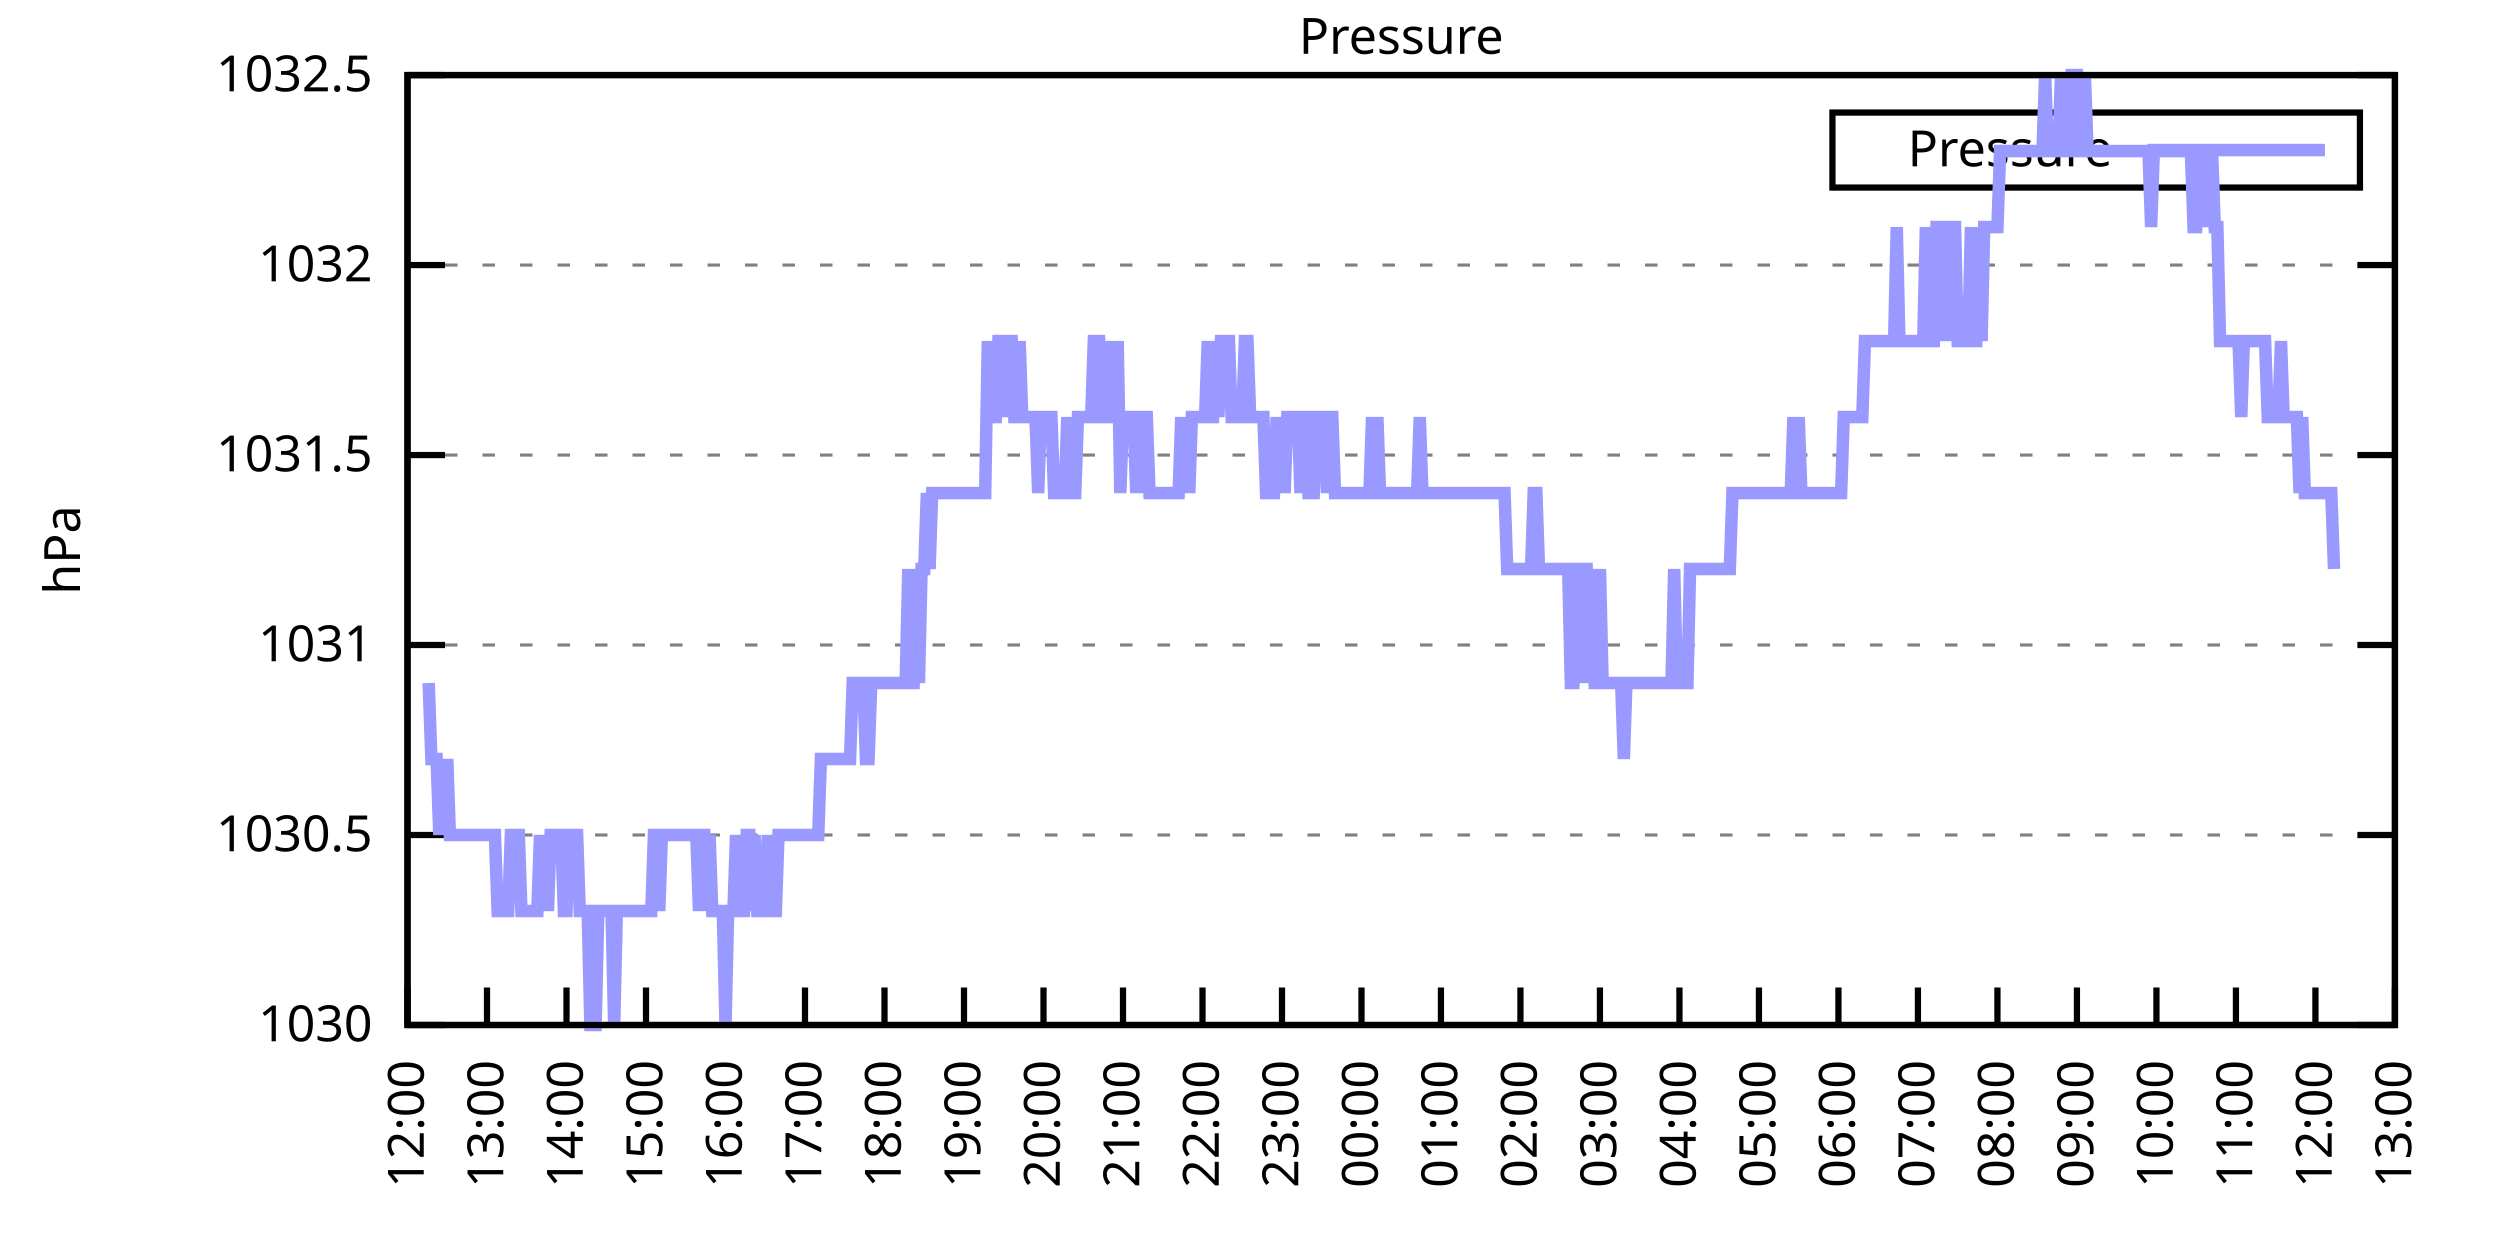
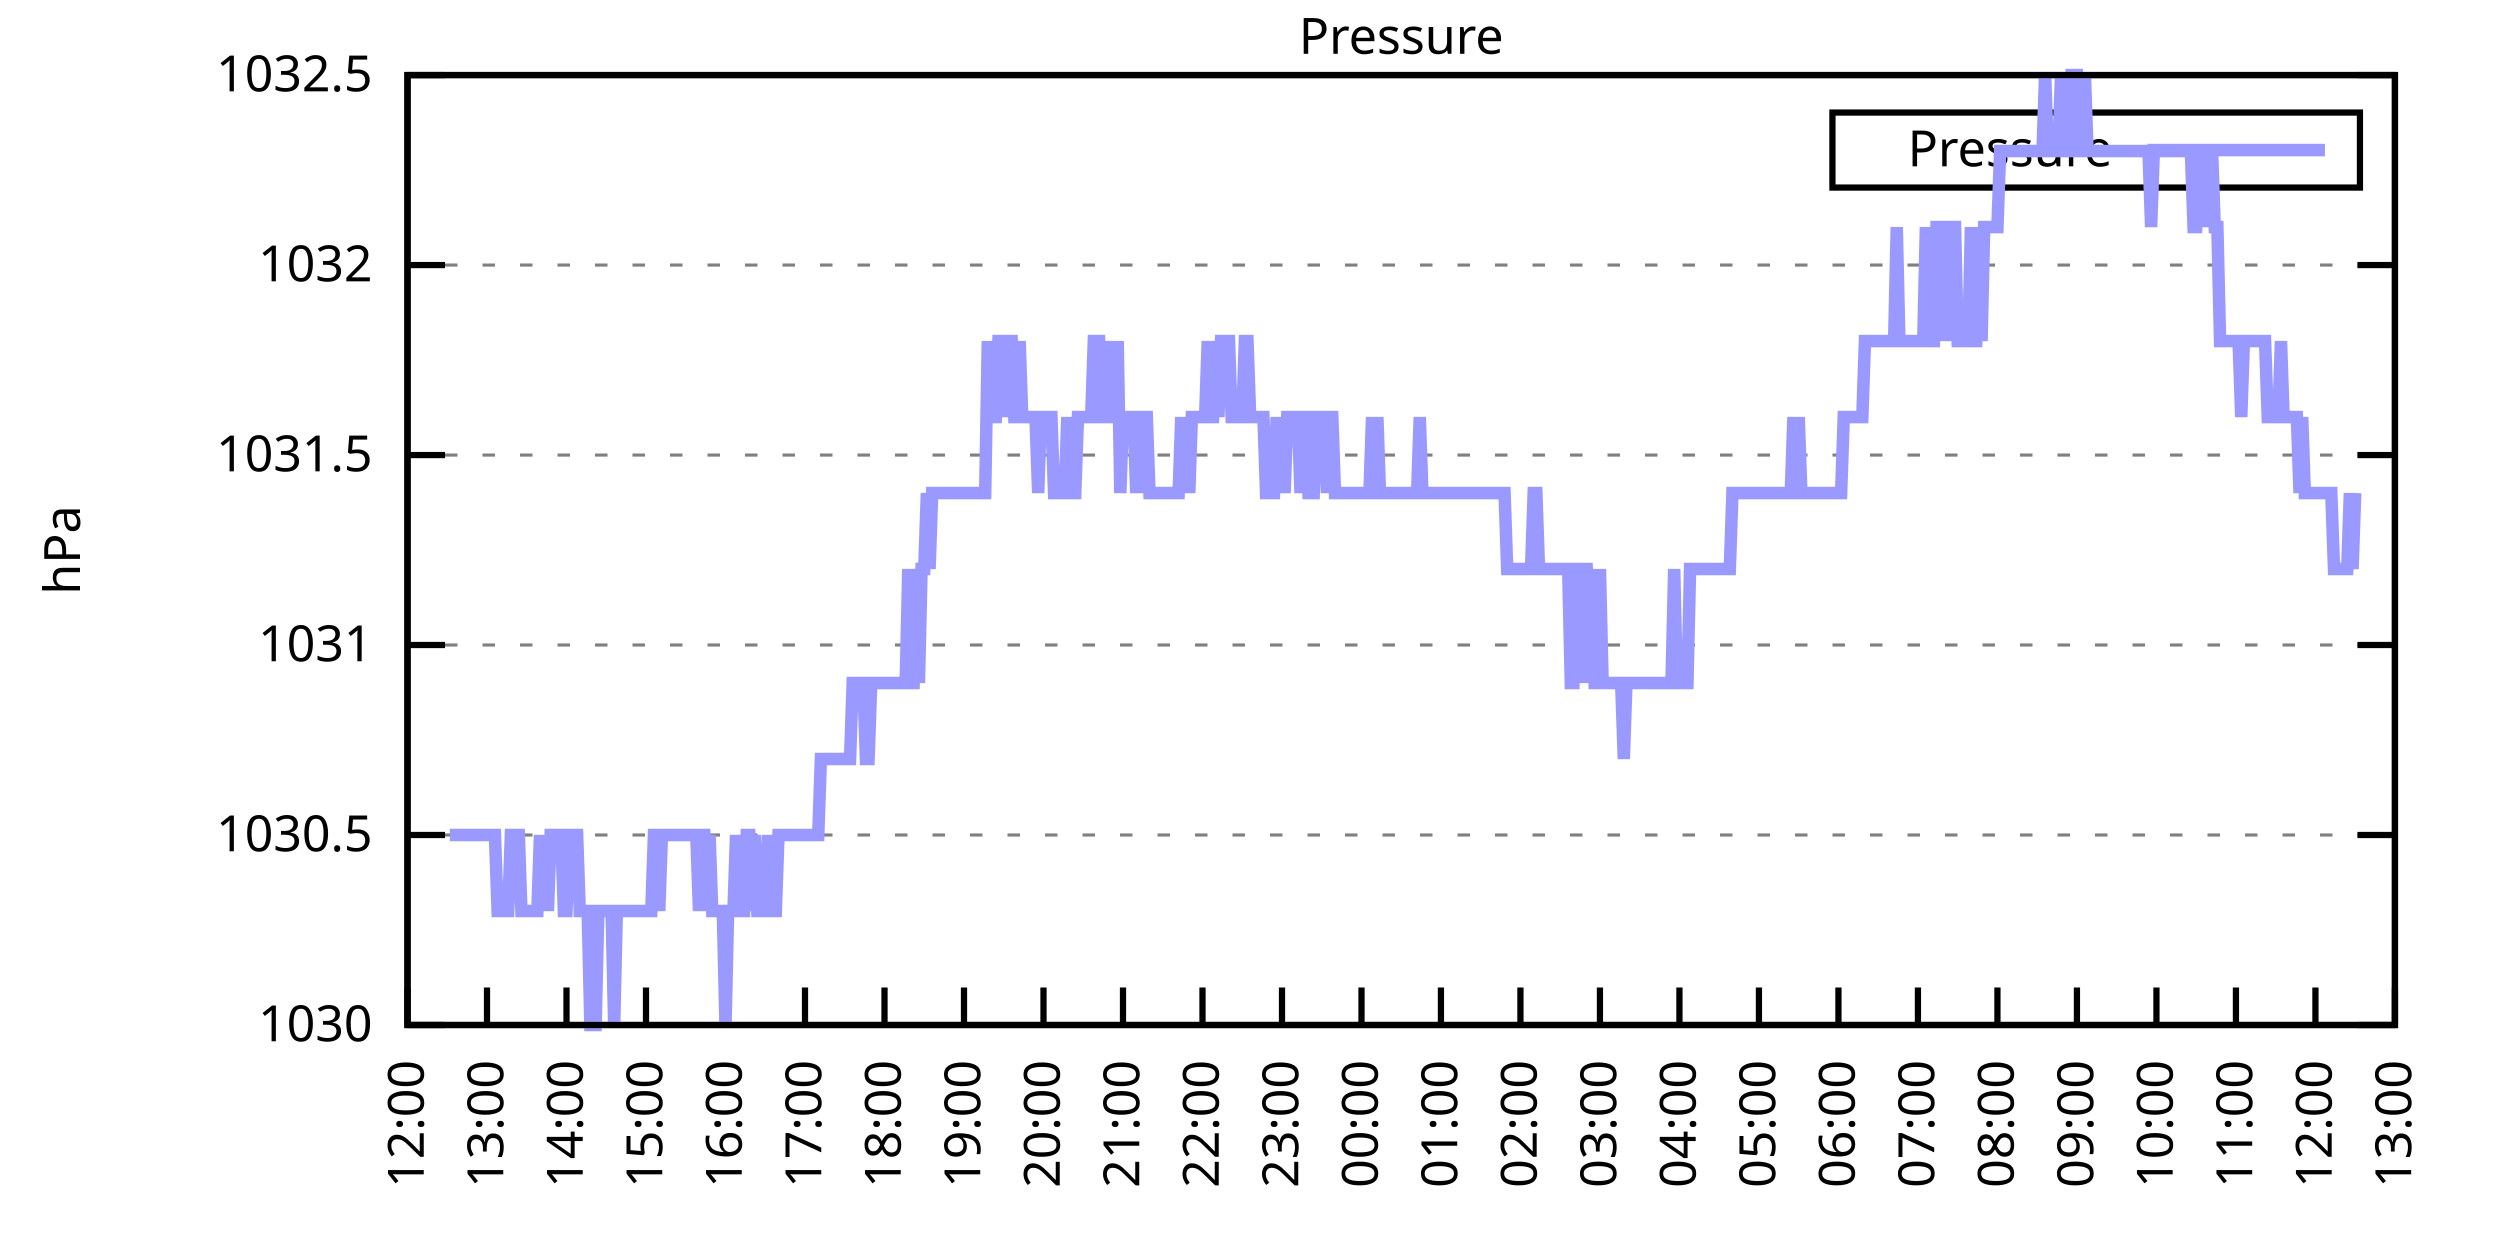
<svg xmlns="http://www.w3.org/2000/svg" xmlns:xlink="http://www.w3.org/1999/xlink" width="400" height="200" viewBox="0 0 400 200">
  <g id="gnuplot_canvas">
    <rect x="0" y="0" width="400" height="200" fill="none" />
    <defs>
      <circle id="gpDot" r="0.5" stroke-width="0.5" stroke="currentColor" />
      <path id="gpPt0" stroke-width="0.333" stroke="currentColor" d="M-1,0 h2 M0,-1 v2" />
      <path id="gpPt1" stroke-width="0.333" stroke="currentColor" d="M-1,-1 L1,1 M1,-1 L-1,1" />
      <path id="gpPt2" stroke-width="0.333" stroke="currentColor" d="M-1,0 L1,0 M0,-1 L0,1 M-1,-1 L1,1 M-1,1 L1,-1" />
      <rect id="gpPt3" stroke-width="0.333" stroke="currentColor" x="-1" y="-1" width="2" height="2" />
      <rect id="gpPt4" stroke-width="0.333" stroke="currentColor" fill="currentColor" x="-1" y="-1" width="2" height="2" />
      <circle id="gpPt5" stroke-width="0.333" stroke="currentColor" cx="0" cy="0" r="1" />
      <use xlink:href="#gpPt5" id="gpPt6" fill="currentColor" stroke="none" />
      <path id="gpPt7" stroke-width="0.333" stroke="currentColor" d="M0,-1.33 L-1.33,0.67 L1.33,0.67 z" />
      <use xlink:href="#gpPt7" id="gpPt8" fill="currentColor" stroke="none" />
      <use xlink:href="#gpPt7" id="gpPt9" stroke="currentColor" transform="rotate(180)" />
      <use xlink:href="#gpPt9" id="gpPt10" fill="currentColor" stroke="none" />
      <use xlink:href="#gpPt3" id="gpPt11" stroke="currentColor" transform="rotate(45)" />
      <use xlink:href="#gpPt11" id="gpPt12" fill="currentColor" stroke="none" />
      <path id="gpPt13" stroke-width="0.333" stroke="currentColor" d="M0,1.330 L1.265,0.411 L0.782,-1.067 L-0.782,-1.076 L-1.265,0.411 z" />
      <use xlink:href="#gpPt13" id="gpPt14" fill="currentColor" stroke="none" />
      <filter id="textbox" filterUnits="objectBoundingBox" x="0" y="0" height="1" width="1">
        <feFlood flood-color="white" flood-opacity="1" result="bgnd" />
        <feComposite in="SourceGraphic" in2="bgnd" operator="atop" />
      </filter>
      <filter id="greybox" filterUnits="objectBoundingBox" x="0" y="0" height="1" width="1">
        <feFlood flood-color="lightgrey" flood-opacity="1" result="grey" />
        <feComposite in="SourceGraphic" in2="grey" operator="atop" />
      </filter>
    </defs>
    <g fill="none" color="white" stroke="currentColor" stroke-width="1.00" stroke-linecap="butt" stroke-linejoin="miter">
</g>
    <g fill="none" color="black" stroke="currentColor" stroke-width="1.00" stroke-linecap="butt" stroke-linejoin="miter">
      <g stroke="none" shape-rendering="crispEdges">
        <polygon fill="rgb(255, 255, 255)" points="65.20,164.00 383.18,164.00 383.18,12.02 65.20,12.02 " />
      </g>
    </g>
    <g fill="none" color="black" stroke="currentColor" stroke-width="1.00" stroke-linecap="butt" stroke-linejoin="miter">
</g>
    <g fill="none" color="black" stroke="black" stroke-width="0.50" stroke-linecap="butt" stroke-linejoin="miter">
</g>
    <g fill="none" color="gray" stroke="currentColor" stroke-width="0.50" stroke-linecap="butt" stroke-linejoin="miter">
      <path stroke="gray" stroke-dasharray="2,4" class="gridline" d="M65.20,164.00 L383.19,164.00  " />
    </g>
    <g fill="none" color="gray" stroke="gray" stroke-width="1.00" stroke-linecap="butt" stroke-linejoin="miter">
</g>
    <g fill="none" color="black" stroke="currentColor" stroke-width="1.00" stroke-linecap="butt" stroke-linejoin="miter">
      <path stroke="black" d="M65.20,164.00 L71.20,164.00 M383.19,164.00 L377.19,164.00  " />
      <g transform="translate(59.60,166.60)" stroke="none" fill="black" font-family="Sans" font-size="8.00" text-anchor="end">
        <text>
          <tspan font-family="Sans"> 1030</tspan>
        </text>
      </g>
    </g>
    <g fill="none" color="black" stroke="currentColor" stroke-width="1.00" stroke-linecap="butt" stroke-linejoin="miter">
</g>
    <g fill="none" color="black" stroke="black" stroke-width="0.50" stroke-linecap="butt" stroke-linejoin="miter">
</g>
    <g fill="none" color="gray" stroke="currentColor" stroke-width="0.50" stroke-linecap="butt" stroke-linejoin="miter">
      <path stroke="gray" stroke-dasharray="2,4" class="gridline" d="M65.20,133.60 L383.19,133.60  " />
    </g>
    <g fill="none" color="gray" stroke="gray" stroke-width="1.00" stroke-linecap="butt" stroke-linejoin="miter">
</g>
    <g fill="none" color="black" stroke="currentColor" stroke-width="1.00" stroke-linecap="butt" stroke-linejoin="miter">
      <path stroke="black" d="M65.20,133.60 L71.20,133.60 M383.19,133.60 L377.19,133.60  " />
      <g transform="translate(59.60,136.20)" stroke="none" fill="black" font-family="Sans" font-size="8.00" text-anchor="end">
        <text>
          <tspan font-family="Sans"> 1030.5</tspan>
        </text>
      </g>
    </g>
    <g fill="none" color="black" stroke="currentColor" stroke-width="1.00" stroke-linecap="butt" stroke-linejoin="miter">
</g>
    <g fill="none" color="black" stroke="black" stroke-width="0.50" stroke-linecap="butt" stroke-linejoin="miter">
</g>
    <g fill="none" color="gray" stroke="currentColor" stroke-width="0.50" stroke-linecap="butt" stroke-linejoin="miter">
      <path stroke="gray" stroke-dasharray="2,4" class="gridline" d="M65.20,103.20 L383.19,103.20  " />
    </g>
    <g fill="none" color="gray" stroke="gray" stroke-width="1.00" stroke-linecap="butt" stroke-linejoin="miter">
</g>
    <g fill="none" color="black" stroke="currentColor" stroke-width="1.00" stroke-linecap="butt" stroke-linejoin="miter">
      <path stroke="black" d="M65.20,103.20 L71.20,103.20 M383.19,103.20 L377.19,103.20  " />
      <g transform="translate(59.60,105.80)" stroke="none" fill="black" font-family="Sans" font-size="8.00" text-anchor="end">
        <text>
          <tspan font-family="Sans"> 1031</tspan>
        </text>
      </g>
    </g>
    <g fill="none" color="black" stroke="currentColor" stroke-width="1.00" stroke-linecap="butt" stroke-linejoin="miter">
</g>
    <g fill="none" color="black" stroke="black" stroke-width="0.50" stroke-linecap="butt" stroke-linejoin="miter">
</g>
    <g fill="none" color="gray" stroke="currentColor" stroke-width="0.50" stroke-linecap="butt" stroke-linejoin="miter">
      <path stroke="gray" stroke-dasharray="2,4" class="gridline" d="M65.20,72.81 L383.19,72.81  " />
    </g>
    <g fill="none" color="gray" stroke="gray" stroke-width="1.00" stroke-linecap="butt" stroke-linejoin="miter">
</g>
    <g fill="none" color="black" stroke="currentColor" stroke-width="1.00" stroke-linecap="butt" stroke-linejoin="miter">
      <path stroke="black" d="M65.20,72.81 L71.20,72.81 M383.19,72.81 L377.19,72.81  " />
      <g transform="translate(59.60,75.41)" stroke="none" fill="black" font-family="Sans" font-size="8.00" text-anchor="end">
        <text>
          <tspan font-family="Sans"> 1031.5</tspan>
        </text>
      </g>
    </g>
    <g fill="none" color="black" stroke="currentColor" stroke-width="1.00" stroke-linecap="butt" stroke-linejoin="miter">
</g>
    <g fill="none" color="black" stroke="black" stroke-width="0.50" stroke-linecap="butt" stroke-linejoin="miter">
</g>
    <g fill="none" color="gray" stroke="currentColor" stroke-width="0.50" stroke-linecap="butt" stroke-linejoin="miter">
      <path stroke="gray" stroke-dasharray="2,4" class="gridline" d="M65.20,42.41 L383.19,42.41  " />
    </g>
    <g fill="none" color="gray" stroke="gray" stroke-width="1.00" stroke-linecap="butt" stroke-linejoin="miter">
</g>
    <g fill="none" color="black" stroke="currentColor" stroke-width="1.00" stroke-linecap="butt" stroke-linejoin="miter">
      <path stroke="black" d="M65.20,42.41 L71.20,42.41 M383.19,42.41 L377.19,42.41  " />
      <g transform="translate(59.60,45.01)" stroke="none" fill="black" font-family="Sans" font-size="8.00" text-anchor="end">
        <text>
          <tspan font-family="Sans"> 1032</tspan>
        </text>
      </g>
    </g>
    <g fill="none" color="black" stroke="currentColor" stroke-width="1.00" stroke-linecap="butt" stroke-linejoin="miter">
</g>
    <g fill="none" color="black" stroke="black" stroke-width="0.50" stroke-linecap="butt" stroke-linejoin="miter">
</g>
    <g fill="none" color="gray" stroke="currentColor" stroke-width="0.50" stroke-linecap="butt" stroke-linejoin="miter">
      <path stroke="gray" stroke-dasharray="2,4" class="gridline" d="M65.20,12.01 L383.19,12.01  " />
    </g>
    <g fill="none" color="gray" stroke="gray" stroke-width="1.00" stroke-linecap="butt" stroke-linejoin="miter">
</g>
    <g fill="none" color="black" stroke="currentColor" stroke-width="1.00" stroke-linecap="butt" stroke-linejoin="miter">
      <path stroke="black" d="M65.20,12.01 L71.20,12.01 M383.19,12.01 L377.19,12.01  " />
      <g transform="translate(59.60,14.61)" stroke="none" fill="black" font-family="Sans" font-size="8.00" text-anchor="end">
        <text>
          <tspan font-family="Sans"> 1032.5</tspan>
        </text>
      </g>
    </g>
    <g fill="none" color="black" stroke="currentColor" stroke-width="1.00" stroke-linecap="butt" stroke-linejoin="miter">
      <path stroke="black" d="M65.20,164.00 L65.20,158.00  " />
      <g transform="translate(67.80,169.60) rotate(270.00)" stroke="none" fill="black" font-family="Sans" font-size="8.00" text-anchor="end">
        <text>
          <tspan font-family="Sans">12:00</tspan>
        </text>
      </g>
    </g>
    <g fill="none" color="black" stroke="currentColor" stroke-width="1.00" stroke-linecap="butt" stroke-linejoin="miter">
      <path stroke="black" d="M77.92,164.00 L77.92,158.00  " />
      <g transform="translate(80.52,169.60) rotate(270.00)" stroke="none" fill="black" font-family="Sans" font-size="8.00" text-anchor="end">
        <text>
          <tspan font-family="Sans">13:00</tspan>
        </text>
      </g>
    </g>
    <g fill="none" color="black" stroke="currentColor" stroke-width="1.00" stroke-linecap="butt" stroke-linejoin="miter">
      <path stroke="black" d="M90.64,164.00 L90.64,158.00  " />
      <g transform="translate(93.24,169.60) rotate(270.00)" stroke="none" fill="black" font-family="Sans" font-size="8.00" text-anchor="end">
        <text>
          <tspan font-family="Sans">14:00</tspan>
        </text>
      </g>
    </g>
    <g fill="none" color="black" stroke="currentColor" stroke-width="1.00" stroke-linecap="butt" stroke-linejoin="miter">
      <path stroke="black" d="M103.36,164.00 L103.36,158.00  " />
      <g transform="translate(105.96,169.60) rotate(270.00)" stroke="none" fill="black" font-family="Sans" font-size="8.00" text-anchor="end">
        <text>
          <tspan font-family="Sans">15:00</tspan>
        </text>
      </g>
    </g>
    <g fill="none" color="black" stroke="currentColor" stroke-width="1.00" stroke-linecap="butt" stroke-linejoin="miter">
      <path stroke="black" d="M116.08,164.00 L116.08,158.00  " />
      <g transform="translate(118.68,169.60) rotate(270.00)" stroke="none" fill="black" font-family="Sans" font-size="8.00" text-anchor="end">
        <text>
          <tspan font-family="Sans">16:00</tspan>
        </text>
      </g>
    </g>
    <g fill="none" color="black" stroke="currentColor" stroke-width="1.00" stroke-linecap="butt" stroke-linejoin="miter">
      <path stroke="black" d="M128.80,164.00 L128.80,158.00  " />
      <g transform="translate(131.40,169.60) rotate(270.00)" stroke="none" fill="black" font-family="Sans" font-size="8.00" text-anchor="end">
        <text>
          <tspan font-family="Sans">17:00</tspan>
        </text>
      </g>
    </g>
    <g fill="none" color="black" stroke="currentColor" stroke-width="1.00" stroke-linecap="butt" stroke-linejoin="miter">
      <path stroke="black" d="M141.52,164.00 L141.52,158.00  " />
      <g transform="translate(144.12,169.60) rotate(270.00)" stroke="none" fill="black" font-family="Sans" font-size="8.00" text-anchor="end">
        <text>
          <tspan font-family="Sans">18:00</tspan>
        </text>
      </g>
    </g>
    <g fill="none" color="black" stroke="currentColor" stroke-width="1.00" stroke-linecap="butt" stroke-linejoin="miter">
      <path stroke="black" d="M154.24,164.00 L154.24,158.00  " />
      <g transform="translate(156.84,169.60) rotate(270.00)" stroke="none" fill="black" font-family="Sans" font-size="8.00" text-anchor="end">
        <text>
          <tspan font-family="Sans">19:00</tspan>
        </text>
      </g>
    </g>
    <g fill="none" color="black" stroke="currentColor" stroke-width="1.00" stroke-linecap="butt" stroke-linejoin="miter">
      <path stroke="black" d="M166.96,164.00 L166.96,158.00  " />
      <g transform="translate(169.56,169.60) rotate(270.00)" stroke="none" fill="black" font-family="Sans" font-size="8.00" text-anchor="end">
        <text>
          <tspan font-family="Sans">20:00</tspan>
        </text>
      </g>
    </g>
    <g fill="none" color="black" stroke="currentColor" stroke-width="1.00" stroke-linecap="butt" stroke-linejoin="miter">
      <path stroke="black" d="M179.68,164.00 L179.68,158.00  " />
      <g transform="translate(182.28,169.60) rotate(270.00)" stroke="none" fill="black" font-family="Sans" font-size="8.00" text-anchor="end">
        <text>
          <tspan font-family="Sans">21:00</tspan>
        </text>
      </g>
    </g>
    <g fill="none" color="black" stroke="currentColor" stroke-width="1.00" stroke-linecap="butt" stroke-linejoin="miter">
      <path stroke="black" d="M192.40,164.00 L192.40,158.00  " />
      <g transform="translate(195.00,169.60) rotate(270.00)" stroke="none" fill="black" font-family="Sans" font-size="8.00" text-anchor="end">
        <text>
          <tspan font-family="Sans">22:00</tspan>
        </text>
      </g>
    </g>
    <g fill="none" color="black" stroke="currentColor" stroke-width="1.00" stroke-linecap="butt" stroke-linejoin="miter">
      <path stroke="black" d="M205.12,164.00 L205.12,158.00  " />
      <g transform="translate(207.72,169.60) rotate(270.00)" stroke="none" fill="black" font-family="Sans" font-size="8.00" text-anchor="end">
        <text>
          <tspan font-family="Sans">23:00</tspan>
        </text>
      </g>
    </g>
    <g fill="none" color="black" stroke="currentColor" stroke-width="1.00" stroke-linecap="butt" stroke-linejoin="miter">
      <path stroke="black" d="M217.84,164.00 L217.84,158.00  " />
      <g transform="translate(220.44,169.60) rotate(270.00)" stroke="none" fill="black" font-family="Sans" font-size="8.00" text-anchor="end">
        <text>
          <tspan font-family="Sans">00:00</tspan>
        </text>
      </g>
    </g>
    <g fill="none" color="black" stroke="currentColor" stroke-width="1.00" stroke-linecap="butt" stroke-linejoin="miter">
      <path stroke="black" d="M230.55,164.00 L230.55,158.00  " />
      <g transform="translate(233.15,169.60) rotate(270.00)" stroke="none" fill="black" font-family="Sans" font-size="8.00" text-anchor="end">
        <text>
          <tspan font-family="Sans">01:00</tspan>
        </text>
      </g>
    </g>
    <g fill="none" color="black" stroke="currentColor" stroke-width="1.00" stroke-linecap="butt" stroke-linejoin="miter">
      <path stroke="black" d="M243.27,164.00 L243.27,158.00  " />
      <g transform="translate(245.87,169.60) rotate(270.00)" stroke="none" fill="black" font-family="Sans" font-size="8.00" text-anchor="end">
        <text>
          <tspan font-family="Sans">02:00</tspan>
        </text>
      </g>
    </g>
    <g fill="none" color="black" stroke="currentColor" stroke-width="1.00" stroke-linecap="butt" stroke-linejoin="miter">
      <path stroke="black" d="M255.99,164.00 L255.99,158.00  " />
      <g transform="translate(258.59,169.60) rotate(270.00)" stroke="none" fill="black" font-family="Sans" font-size="8.00" text-anchor="end">
        <text>
          <tspan font-family="Sans">03:00</tspan>
        </text>
      </g>
    </g>
    <g fill="none" color="black" stroke="currentColor" stroke-width="1.00" stroke-linecap="butt" stroke-linejoin="miter">
      <path stroke="black" d="M268.71,164.00 L268.71,158.00  " />
      <g transform="translate(271.31,169.60) rotate(270.00)" stroke="none" fill="black" font-family="Sans" font-size="8.00" text-anchor="end">
        <text>
          <tspan font-family="Sans">04:00</tspan>
        </text>
      </g>
    </g>
    <g fill="none" color="black" stroke="currentColor" stroke-width="1.00" stroke-linecap="butt" stroke-linejoin="miter">
      <path stroke="black" d="M281.43,164.00 L281.43,158.00  " />
      <g transform="translate(284.03,169.60) rotate(270.00)" stroke="none" fill="black" font-family="Sans" font-size="8.00" text-anchor="end">
        <text>
          <tspan font-family="Sans">05:00</tspan>
        </text>
      </g>
    </g>
    <g fill="none" color="black" stroke="currentColor" stroke-width="1.00" stroke-linecap="butt" stroke-linejoin="miter">
      <path stroke="black" d="M294.15,164.00 L294.15,158.00  " />
      <g transform="translate(296.75,169.60) rotate(270.00)" stroke="none" fill="black" font-family="Sans" font-size="8.00" text-anchor="end">
        <text>
          <tspan font-family="Sans">06:00</tspan>
        </text>
      </g>
    </g>
    <g fill="none" color="black" stroke="currentColor" stroke-width="1.00" stroke-linecap="butt" stroke-linejoin="miter">
      <path stroke="black" d="M306.87,164.00 L306.87,158.00  " />
      <g transform="translate(309.47,169.60) rotate(270.00)" stroke="none" fill="black" font-family="Sans" font-size="8.00" text-anchor="end">
        <text>
          <tspan font-family="Sans">07:00</tspan>
        </text>
      </g>
    </g>
    <g fill="none" color="black" stroke="currentColor" stroke-width="1.00" stroke-linecap="butt" stroke-linejoin="miter">
      <path stroke="black" d="M319.59,164.00 L319.59,158.00  " />
      <g transform="translate(322.19,169.60) rotate(270.00)" stroke="none" fill="black" font-family="Sans" font-size="8.00" text-anchor="end">
        <text>
          <tspan font-family="Sans">08:00</tspan>
        </text>
      </g>
    </g>
    <g fill="none" color="black" stroke="currentColor" stroke-width="1.00" stroke-linecap="butt" stroke-linejoin="miter">
      <path stroke="black" d="M332.31,164.00 L332.31,158.00  " />
      <g transform="translate(334.91,169.60) rotate(270.00)" stroke="none" fill="black" font-family="Sans" font-size="8.00" text-anchor="end">
        <text>
          <tspan font-family="Sans">09:00</tspan>
        </text>
      </g>
    </g>
    <g fill="none" color="black" stroke="currentColor" stroke-width="1.00" stroke-linecap="butt" stroke-linejoin="miter">
      <path stroke="black" d="M345.03,164.00 L345.03,158.00  " />
      <g transform="translate(347.63,169.60) rotate(270.00)" stroke="none" fill="black" font-family="Sans" font-size="8.00" text-anchor="end">
        <text>
          <tspan font-family="Sans">10:00</tspan>
        </text>
      </g>
    </g>
    <g fill="none" color="black" stroke="currentColor" stroke-width="1.00" stroke-linecap="butt" stroke-linejoin="miter">
      <path stroke="black" d="M357.75,164.00 L357.75,158.00  " />
      <g transform="translate(360.35,169.60) rotate(270.00)" stroke="none" fill="black" font-family="Sans" font-size="8.00" text-anchor="end">
        <text>
          <tspan font-family="Sans">11:00</tspan>
        </text>
      </g>
    </g>
    <g fill="none" color="black" stroke="currentColor" stroke-width="1.00" stroke-linecap="butt" stroke-linejoin="miter">
      <path stroke="black" d="M370.47,164.00 L370.47,158.00  " />
      <g transform="translate(373.07,169.60) rotate(270.00)" stroke="none" fill="black" font-family="Sans" font-size="8.00" text-anchor="end">
        <text>
          <tspan font-family="Sans">12:00</tspan>
        </text>
      </g>
    </g>
    <g fill="none" color="black" stroke="currentColor" stroke-width="1.00" stroke-linecap="butt" stroke-linejoin="miter">
      <path stroke="black" d="M383.19,164.00 L383.19,158.00  " />
      <g transform="translate(385.79,169.60) rotate(270.00)" stroke="none" fill="black" font-family="Sans" font-size="8.00" text-anchor="end">
        <text>
          <tspan font-family="Sans">13:00</tspan>
        </text>
      </g>
    </g>
    <g fill="none" color="black" stroke="currentColor" stroke-width="1.00" stroke-linecap="butt" stroke-linejoin="miter">
</g>
    <g fill="none" color="black" stroke="currentColor" stroke-width="1.00" stroke-linecap="butt" stroke-linejoin="miter">
      <path stroke="black" d="M65.20,12.01 L65.20,164.00 L383.19,164.00 L383.19,12.01 L65.20,12.01 Z  " />
    </g>
    <g fill="none" color="black" stroke="currentColor" stroke-width="1.00" stroke-linecap="butt" stroke-linejoin="miter">
</g>
    <g fill="none" color="black" stroke="currentColor" stroke-width="1.00" stroke-linecap="butt" stroke-linejoin="miter">
      <path stroke="black" d="M293.19,30.01 L293.19,18.01 L377.59,18.01 L377.59,30.01 L293.19,30.01 Z  " />
    </g>
    <g id="Pressure_plot_1">
      <g fill="none" color="white" stroke="black" stroke-width="2.00" stroke-linecap="butt" stroke-linejoin="miter">
</g>
      <g fill="none" color="black" stroke="currentColor" stroke-width="2.00" stroke-linecap="butt" stroke-linejoin="miter">
        <g transform="translate(337.99,26.61)" stroke="none" fill="black" font-family="Sans" font-size="8.00" text-anchor="end">
          <text>
            <tspan font-family="Sans">Pressure</tspan>
          </text>
        </g>
      </g>
      <g fill="none" color="black" stroke="currentColor" stroke-width="2.00" stroke-linecap="butt" stroke-linejoin="miter">
-         <path stroke="rgb(153, 153, 255)" d="M343.59,24.01 L371.99,24.01 M68.59,109.28 L69.02,121.44 L69.44,121.44 L69.86,121.44 L70.29,133.60 L70.71,121.44   L71.14,133.60 L71.56,121.44 L71.98,133.60 L72.41,133.60 L72.83,133.60 L73.26,133.60 L73.68,133.60 L74.10,133.60   L74.53,133.60 L74.95,133.60 L75.38,133.60 L75.80,133.60 L76.22,133.60 L76.65,133.60 L77.07,133.60 L77.50,133.60   L77.92,133.60 L78.34,133.60 L78.77,133.60 L79.19,133.60 L79.62,145.76 L80.04,145.76 L80.46,145.76 L80.89,145.76   L81.31,145.76 L81.74,133.60 L82.16,133.60 L82.58,133.60 L83.01,133.60 L83.43,145.76 L83.86,145.76 L84.28,145.76   L84.70,145.76 L85.13,145.76 L85.55,145.76 L85.98,145.76 L86.40,133.60 L86.82,145.76 L87.25,133.60 L87.67,145.76   L88.10,133.60 L88.52,133.60 L88.94,133.60 L89.37,133.60 L89.79,133.60 L90.22,145.76 L90.64,145.76 L91.06,133.60   L91.49,133.60 L91.91,133.60 L92.34,133.60 L92.76,145.76 L93.18,145.76 L93.61,145.76 L94.03,145.76 L94.46,164.00   L94.88,164.00 L95.30,164.00 L95.73,145.76 L96.15,145.76 L96.58,145.76 L97.00,145.76 L97.42,145.76 L97.85,145.76   L98.27,164.00 L98.69,145.76 L99.12,145.76 L99.54,145.76 L99.97,145.76 L100.39,145.76 L100.81,145.76 L101.24,145.76   L101.66,145.76 L102.09,145.76 L102.51,145.76 L102.93,145.76 L103.36,145.76 L103.78,145.76 L104.21,145.76 L104.63,133.60   L105.05,133.60 L105.48,145.76 L105.90,133.60 L106.33,133.60 L106.75,133.60 L107.17,133.60 L107.60,133.60 L108.02,133.60   L108.45,133.60 L108.87,133.60 L109.29,133.60 L109.72,133.60 L110.14,133.60 L110.57,133.60 L110.99,133.60 L111.41,133.60   L111.84,145.76 L112.26,133.60 L112.69,133.60 L113.11,145.76 L113.53,133.60 L113.96,145.76 L114.38,145.76 L114.81,145.76   L115.23,145.76 L115.65,145.76 L116.08,164.00 L116.50,145.76 L116.93,145.76 L117.35,145.76 L117.77,133.60 L118.20,145.76   L118.62,145.76 L119.05,145.76 L119.47,133.60 L119.89,133.60 L120.32,145.76 L120.74,133.60 L121.17,145.76 L121.59,145.76   L122.01,145.76 L122.44,145.76 L122.86,133.60 L123.29,145.76 L123.71,145.76 L124.13,145.76 L124.56,133.60 L124.98,133.60   L125.41,133.60 L125.83,133.60 L126.25,133.60 L126.68,133.60 L127.10,133.60 L127.53,133.60 L127.95,133.60 L128.37,133.60   L128.80,133.60 L129.22,133.60 L129.65,133.60 L130.07,133.60 L130.49,133.60 L130.92,133.60 L131.34,121.44 L131.77,121.44   L132.19,121.44 L132.61,121.44 L133.04,121.44 L133.46,121.44 L133.89,121.44 L134.31,121.44 L134.73,121.44 L135.16,121.44   L135.58,121.44 L136.01,121.44 L136.43,109.28 L136.85,109.28 L137.28,109.28 L137.70,109.28 L138.13,109.28 L138.55,121.44   L138.97,121.44 L139.40,109.28 L139.82,109.28 L140.25,109.28 L140.67,109.28 L141.09,109.28 L141.52,109.28 L141.94,109.28   L142.37,109.28 L142.79,109.28 L143.21,109.28 L143.64,109.28 L144.06,109.28 L144.49,109.28 L144.91,109.28 L145.33,91.04   L145.76,109.28 L146.18,109.28 L146.61,91.04 L147.03,109.28 L147.45,91.04 L147.88,91.04 L148.30,78.89 L148.73,91.04   L149.15,78.89 L149.57,78.89 L150.00,78.89 L150.42,78.89 L150.85,78.89 L151.27,78.89 L151.69,78.89 L152.12,78.89   L152.54,78.89 L152.97,78.89 L153.39,78.89 L153.81,78.89 L154.24,78.89 L154.66,78.89 L155.09,78.89 L155.51,78.89   L155.93,78.89 L156.36,78.89 L156.78,78.89 L157.21,78.89 L157.63,78.89 L158.05,54.57 L158.48,66.73 L158.90,66.73   L159.33,66.73 L159.75,54.57 L160.17,54.57 L160.60,66.73 L161.02,54.57 L161.44,54.57 L161.87,54.57 L162.29,66.73   L162.72,66.73 L163.14,54.57 L163.56,66.73 L163.99,66.73 L164.41,66.73 L164.84,66.73 L165.26,66.73 L165.68,66.73   L166.11,78.89 L166.53,66.73 L166.96,66.73 L167.38,66.73 L167.80,66.73 L168.23,66.73 L168.65,78.89 L169.08,78.89   L169.50,78.89 L169.92,78.89 L170.35,78.89 L170.77,66.73 L171.20,78.89 L171.62,78.89 L172.04,78.89 L172.47,66.73   L172.89,66.73 L173.32,66.73 L173.74,66.73 L174.16,66.73 L174.59,66.73 L175.01,54.57 L175.44,54.57 L175.86,54.57   L176.28,66.73 L176.71,66.73 L177.13,66.73 L177.56,54.57 L177.98,66.73 L178.40,66.73 L178.83,54.57 L179.25,78.89   L179.68,66.73 L180.10,66.73 L180.52,66.73 L180.95,66.73 L181.37,66.73 L181.80,78.89 L182.22,66.73 L182.64,78.89   L183.07,66.73 L183.49,66.73 L183.92,78.89 L184.34,78.89 L184.76,78.89 L185.19,78.89 L185.61,78.89 L186.04,78.89   L186.46,78.89 L186.88,78.89 L187.31,78.89 L187.73,78.89 L188.16,78.89 L188.58,78.89 L189.00,66.73 L189.43,78.89   L189.85,66.73 L190.28,78.89 L190.70,66.73 L191.12,66.73 L191.55,66.73 L191.97,66.73 L192.40,66.73 L192.82,66.73   L193.24,54.57 L193.67,66.73 L194.09,66.73 L194.52,54.57 L194.94,66.73 L195.36,54.57 L195.79,54.57 L196.21,54.57   L196.64,54.57 L197.06,66.73 L197.48,66.73 L197.91,66.73 L198.33,66.73 L198.76,66.73 L199.18,54.57 L199.60,54.57   L200.03,66.73 L200.45,66.73 L200.88,66.73 L201.30,66.73 L201.72,66.73 L202.15,66.73 L202.57,78.89 L203.00,78.89   L203.42,78.89 L203.84,78.89 L204.27,66.73 L204.69,78.89 L205.12,66.73 L205.54,78.89 L205.96,66.73 L206.39,66.73   L206.81,66.73 L207.24,66.73 L207.66,66.73 L208.08,78.89 L208.51,66.73 L208.93,66.73 L209.36,78.89 L209.78,78.89   L210.20,78.89 L210.63,66.73 L211.05,66.73 L211.48,66.73 L211.90,66.73 L212.32,78.89 L212.75,66.73 L213.17,66.73   L213.60,78.89 L214.02,78.89 L214.44,78.89 L214.87,78.89 L215.29,78.89 L215.72,78.89 L216.14,78.89 L216.56,78.89   L216.99,78.89 L217.41,78.89 L217.84,78.89 L218.26,78.89 L218.68,78.89 L219.11,78.89 L219.53,66.73 L219.96,78.89   L220.38,66.73 L220.80,78.89 L221.23,78.89 L221.65,78.89 L222.08,78.89 L222.50,78.89 L222.92,78.89 L223.35,78.89   L223.77,78.89 L224.20,78.89 L224.62,78.89 L225.04,78.89 L225.47,78.89 L225.89,78.89 L226.31,78.89 L226.74,78.89   L227.16,66.73 L227.59,78.89 L228.01,78.89 L228.43,78.89 L228.86,78.89 L229.28,78.89 L229.71,78.89 L230.13,78.89   L230.55,78.89 L230.98,78.89 L231.40,78.89 L231.83,78.89 L232.25,78.89 L232.67,78.89 L233.10,78.89 L233.52,78.89   L233.95,78.89 L234.37,78.89 L234.79,78.89 L235.22,78.89 L235.64,78.89 L236.07,78.89 L236.49,78.89 L236.91,78.89   L237.34,78.89 L237.76,78.89 L238.19,78.89 L238.61,78.89 L239.03,78.89 L239.46,78.89 L239.88,78.89 L240.31,78.89   L240.73,78.89 L241.15,91.04 L241.58,91.04 L242.00,91.04 L242.43,91.04 L242.85,91.04 L243.27,91.04 L243.70,91.04   L244.12,91.04 L244.55,91.04 L244.97,91.04 L245.39,78.89 L245.82,78.89 L246.24,91.04 L246.67,91.04 L247.09,91.04   L247.51,91.04 L247.94,91.04 L248.36,91.04 L248.79,91.04 L249.21,91.04 L249.63,91.04 L250.06,91.04 L250.48,91.04   L250.91,91.04 L251.33,109.28 L251.75,109.28 L252.18,91.04 L252.60,91.04 L253.03,109.28 L253.45,91.04 L253.87,91.04   L254.30,109.28 L254.72,91.04 L255.15,109.28 L255.57,109.28 L255.99,91.04 L256.42,109.28 L256.84,109.28 L257.27,109.28   L257.69,109.28 L258.11,109.28 L258.54,109.28 L258.96,109.28 L259.39,109.28 L259.81,121.44 L260.23,109.28 L260.66,109.28   L261.08,109.28 L261.51,109.28 L261.93,109.28 L262.35,109.28 L262.78,109.28 L263.20,109.28 L263.63,109.28 L264.05,109.28   L264.47,109.28 L264.90,109.28 L265.32,109.28 L265.75,109.28 L266.17,109.28 L266.59,109.28 L267.02,109.28 L267.44,109.28   L267.87,91.04 L268.29,109.28 L268.71,109.28 L269.14,109.28 L269.56,109.28 L269.99,109.28 L270.41,91.04 L270.83,91.04   L271.26,91.04 L271.68,91.04 L272.11,91.04 L272.53,91.04 L272.95,91.04 L273.38,91.04 L273.80,91.04 L274.23,91.04   L274.65,91.04 L275.07,91.04 L275.50,91.04 L275.92,91.04 L276.35,91.04 L276.77,91.04 L277.19,78.89 L277.62,78.89   L278.04,78.89 L278.47,78.89 L278.89,78.89 L279.31,78.89 L279.74,78.89 L280.16,78.89 L280.59,78.89 L281.01,78.89   L281.43,78.89 L281.86,78.89 L282.28,78.89 L282.71,78.89 L283.13,78.89 L283.55,78.89 L283.98,78.89 L284.40,78.89   L284.83,78.89 L285.25,78.89 L285.67,78.89 L286.10,78.89 L286.52,78.89 L286.95,66.73 L287.37,78.89 L287.79,66.73   L288.22,78.89 L288.64,78.89 L289.06,78.89 L289.49,78.89 L289.91,78.89 L290.34,78.89 L290.76,78.89 L291.18,78.89   L291.61,78.89 L292.03,78.89 L292.46,78.89 L292.88,78.89 L293.30,78.89 L293.73,78.89 L294.15,78.89 L294.58,78.89   L295.00,66.73 L295.42,66.73 L295.85,66.73 L296.27,66.73 L296.70,66.73 L297.12,66.73 L297.54,66.73 L297.97,66.73   L298.39,54.57 L298.82,54.57 L299.24,54.57 L299.66,54.57 L300.09,54.57 L300.51,54.57 L300.94,54.57 L301.36,54.57   L301.78,54.57 L302.21,54.57 L302.63,54.57 L303.06,54.57 L303.48,36.33 L303.90,54.57 L304.33,54.57 L304.75,54.57   L305.18,54.57 L305.60,54.57 L306.02,54.57 L306.45,54.57 L306.87,54.57 L307.30,54.57 L307.72,54.57 L308.14,36.33   L308.57,54.57 L308.99,54.57 L309.42,54.57 L309.84,36.33 L310.26,36.33 L310.69,54.57 L311.11,36.33 L311.54,54.57   L311.96,36.33 L312.38,36.33 L312.81,36.33 L313.23,54.57 L313.66,54.57 L314.08,54.57 L314.50,54.57 L314.93,54.57   L315.35,36.33 L315.78,54.57 L316.20,54.57 L316.62,36.33 L317.05,54.57 L317.47,36.33 L317.90,36.33 L318.32,36.33   L318.74,36.33 L319.17,36.33 L319.59,36.33 L320.02,24.17 L320.44,24.17 L320.86,24.17 L321.29,24.17 L321.71,24.17   L322.14,24.17 L322.56,24.17 L322.98,24.17 L323.41,24.17 L323.83,24.17 L324.26,24.17 L324.68,24.17 L325.10,24.17   L325.53,24.17 L325.95,24.17 L326.38,24.17 L326.80,24.17 L327.22,12.01 L327.65,24.17 L328.07,24.17 L328.50,24.17   L328.92,24.17 L329.34,24.17 L329.77,12.01 L330.19,24.17 L330.62,24.17 L331.04,24.17 L331.46,12.01 L331.89,12.01   L332.31,12.01 L332.74,24.17 L333.16,24.17 L333.58,12.01 L334.01,24.17 L334.43,24.17 L334.86,24.17 L335.28,24.17   L335.70,24.17 L336.13,24.17 L336.55,24.17 L336.98,24.17 L337.40,24.17 L337.82,24.17 L338.25,24.17 L338.67,24.17   L339.10,24.17 L339.52,24.17 L339.94,24.17 L340.37,24.17 L340.79,24.17 L341.22,24.17 L341.64,24.17 L342.06,24.17   L342.49,24.17 L342.91,24.17 L343.34,24.17 L343.76,24.17 L344.18,36.33 L344.61,24.17 L345.03,24.17 L345.46,24.17   L345.88,24.17 L346.30,24.17 L346.73,24.17 L347.15,24.17 L347.58,24.17 L348.00,24.17 L348.42,24.17 L348.85,24.17   L349.27,24.17 L349.70,24.17 L350.12,24.17 L350.54,24.17 L350.97,36.33 L351.39,36.33 L351.81,24.17 L352.24,24.17   L352.66,36.33 L353.09,24.17 L353.51,24.17 L353.93,24.17 L354.36,36.33 L354.78,36.33 L355.21,54.57 L355.63,54.57   L356.05,54.57 L356.48,54.57 L356.90,54.57 L357.33,54.57 L357.75,54.57 L358.17,54.57 L358.60,66.73 L359.02,54.57   L359.45,54.57 L359.87,54.57 L360.29,54.57 L360.72,54.57 L361.14,54.57 L361.57,54.57 L361.99,54.57 L362.41,54.57   L362.84,66.73 L363.26,66.73 L363.69,66.73 L364.11,66.73 L364.53,66.73 L364.96,54.57 L365.38,66.73 L365.81,66.73   L366.23,66.73 L366.65,66.73 L367.08,66.73 L367.50,66.73 L367.93,78.89 L368.35,66.73 L368.77,78.89 L369.20,78.89   L369.62,78.89 L370.05,78.89 L370.47,78.89 L370.89,78.89 L371.32,78.89 L371.74,78.89 L372.17,78.89 L372.59,78.89   L373.01,78.89 L373.44,91.04  " />
+         <path stroke="rgb(153, 153, 255)" d="M343.59,24.01 L371.99,24.01 M71.98,133.60 L72.41,133.60 L72.83,133.60 L73.26,133.60 L73.68,133.60 L74.10,133.60   L74.53,133.60 L74.95,133.60 L75.38,133.60 L75.80,133.60 L76.22,133.60 L76.65,133.60 L77.07,133.60 L77.50,133.60   L77.92,133.60 L78.34,133.60 L78.77,133.60 L79.19,133.60 L79.62,145.76 L80.04,145.76 L80.46,145.76 L80.89,145.76   L81.31,145.76 L81.74,133.60 L82.16,133.60 L82.58,133.60 L83.01,133.60 L83.43,145.76 L83.86,145.76 L84.28,145.76   L84.70,145.76 L85.13,145.76 L85.55,145.76 L85.98,145.76 L86.40,133.60 L86.82,145.76 L87.25,133.60 L87.67,145.76   L88.10,133.60 L88.52,133.60 L88.94,133.60 L89.37,133.60 L89.79,133.60 L90.22,145.76 L90.64,145.76 L91.06,133.60   L91.49,133.60 L91.91,133.60 L92.34,133.60 L92.76,145.76 L93.18,145.76 L93.61,145.76 L94.03,145.76 L94.46,164.00   L94.88,164.00 L95.30,164.00 L95.73,145.76 L96.15,145.76 L96.58,145.76 L97.00,145.76 L97.42,145.76 L97.85,145.76   L98.27,164.00 L98.69,145.76 L99.12,145.76 L99.54,145.76 L99.97,145.76 L100.39,145.76 L100.81,145.76 L101.24,145.76   L101.66,145.76 L102.09,145.76 L102.51,145.76 L102.93,145.76 L103.36,145.76 L103.78,145.76 L104.21,145.76 L104.63,133.60   L105.05,133.60 L105.48,145.76 L105.90,133.60 L106.33,133.60 L106.75,133.60 L107.17,133.60 L107.60,133.60 L108.02,133.60   L108.45,133.60 L108.87,133.60 L109.29,133.60 L109.72,133.60 L110.14,133.60 L110.57,133.60 L110.99,133.60 L111.41,133.60   L111.84,145.76 L112.26,133.60 L112.69,133.60 L113.11,145.76 L113.53,133.60 L113.96,145.76 L114.38,145.76 L114.81,145.76   L115.23,145.76 L115.65,145.76 L116.08,164.00 L116.50,145.76 L116.93,145.76 L117.35,145.76 L117.77,133.60 L118.20,145.76   L118.62,145.76 L119.05,145.76 L119.47,133.60 L119.89,133.60 L120.32,145.76 L120.74,133.60 L121.17,145.76 L121.59,145.76   L122.01,145.76 L122.44,145.76 L122.86,133.60 L123.29,145.76 L123.71,145.76 L124.13,145.76 L124.56,133.60 L124.98,133.60   L125.41,133.60 L125.83,133.60 L126.25,133.60 L126.68,133.60 L127.10,133.60 L127.53,133.60 L127.95,133.60 L128.37,133.60   L128.80,133.60 L129.22,133.60 L129.65,133.60 L130.07,133.60 L130.49,133.60 L130.92,133.60 L131.34,121.44 L131.77,121.44   L132.19,121.44 L132.61,121.44 L133.04,121.44 L133.46,121.44 L133.89,121.44 L134.31,121.44 L134.73,121.44 L135.16,121.44   L135.58,121.44 L136.01,121.44 L136.43,109.28 L136.85,109.28 L137.28,109.28 L137.70,109.28 L138.13,109.28 L138.55,121.44   L138.97,121.44 L139.40,109.28 L139.82,109.28 L140.25,109.28 L140.67,109.28 L141.09,109.28 L141.52,109.28 L141.94,109.28   L142.37,109.28 L142.79,109.28 L143.21,109.28 L143.64,109.28 L144.06,109.28 L144.49,109.28 L144.91,109.28 L145.33,91.04   L145.76,109.28 L146.18,109.28 L146.61,91.04 L147.03,109.28 L147.45,91.04 L147.88,91.04 L148.30,78.89 L148.73,91.04   L149.15,78.89 L149.57,78.89 L150.00,78.89 L150.42,78.89 L150.85,78.89 L151.27,78.89 L151.69,78.89 L152.12,78.89   L152.54,78.89 L152.97,78.89 L153.39,78.89 L153.81,78.89 L154.24,78.89 L154.66,78.89 L155.09,78.89 L155.51,78.89   L155.93,78.89 L156.36,78.89 L156.78,78.89 L157.21,78.89 L157.63,78.89 L158.05,54.57 L158.48,66.73 L158.90,66.73   L159.33,66.73 L159.75,54.57 L160.17,54.57 L160.60,66.73 L161.02,54.57 L161.44,54.57 L161.87,54.57 L162.29,66.73   L162.72,66.73 L163.14,54.57 L163.56,66.73 L163.99,66.73 L164.41,66.73 L164.84,66.73 L165.26,66.73 L165.68,66.73   L166.11,78.89 L166.53,66.73 L166.96,66.73 L167.38,66.73 L167.80,66.73 L168.23,66.73 L168.65,78.89 L169.08,78.89   L169.50,78.89 L169.92,78.89 L170.35,78.89 L170.77,66.73 L171.20,78.89 L171.62,78.89 L172.04,78.89 L172.47,66.73   L172.89,66.73 L173.32,66.73 L173.74,66.73 L174.16,66.73 L174.59,66.73 L175.01,54.57 L175.44,54.57 L175.86,54.57   L176.28,66.73 L176.71,66.73 L177.13,66.73 L177.56,54.57 L177.98,66.73 L178.40,66.73 L178.83,54.57 L179.25,78.89   L179.68,66.73 L180.10,66.73 L180.52,66.73 L180.95,66.73 L181.37,66.73 L181.80,78.89 L182.22,66.73 L182.64,78.89   L183.07,66.73 L183.49,66.73 L183.92,78.89 L184.34,78.89 L184.76,78.89 L185.19,78.89 L185.61,78.89 L186.04,78.89   L186.46,78.89 L186.88,78.89 L187.31,78.89 L187.73,78.89 L188.16,78.89 L188.58,78.89 L189.00,66.73 L189.43,78.89   L189.85,66.73 L190.28,78.89 L190.70,66.73 L191.12,66.73 L191.55,66.73 L191.97,66.73 L192.40,66.73 L192.82,66.73   L193.24,54.57 L193.67,66.73 L194.09,66.73 L194.52,54.57 L194.94,66.73 L195.36,54.57 L195.79,54.57 L196.21,54.57   L196.64,54.57 L197.06,66.73 L197.48,66.73 L197.91,66.73 L198.33,66.73 L198.76,66.73 L199.18,54.57 L199.60,54.57   L200.03,66.73 L200.45,66.73 L200.88,66.73 L201.30,66.73 L201.72,66.73 L202.15,66.73 L202.57,78.89 L203.00,78.89   L203.42,78.89 L203.84,78.89 L204.27,66.73 L204.69,78.89 L205.12,66.73 L205.54,78.89 L205.96,66.73 L206.39,66.73   L206.81,66.73 L207.24,66.73 L207.66,66.73 L208.08,78.89 L208.51,66.73 L208.93,66.73 L209.36,78.89 L209.78,78.89   L210.20,78.89 L210.63,66.73 L211.05,66.73 L211.48,66.73 L211.90,66.73 L212.32,78.89 L212.75,66.73 L213.17,66.73   L213.60,78.89 L214.02,78.89 L214.44,78.89 L214.87,78.89 L215.29,78.89 L215.72,78.89 L216.14,78.89 L216.56,78.89   L216.99,78.89 L217.41,78.89 L217.84,78.89 L218.26,78.89 L218.68,78.89 L219.11,78.89 L219.53,66.73 L219.96,78.89   L220.38,66.73 L220.80,78.89 L221.23,78.89 L221.65,78.89 L222.08,78.89 L222.50,78.89 L222.92,78.89 L223.35,78.89   L223.77,78.89 L224.20,78.89 L224.62,78.89 L225.04,78.89 L225.47,78.89 L225.89,78.89 L226.31,78.89 L226.74,78.89   L227.16,66.73 L227.59,78.89 L228.01,78.89 L228.43,78.89 L228.86,78.89 L229.28,78.89 L229.71,78.89 L230.13,78.89   L230.55,78.89 L230.98,78.89 L231.40,78.89 L231.83,78.89 L232.25,78.89 L232.67,78.89 L233.10,78.89 L233.52,78.89   L233.95,78.89 L234.37,78.89 L234.79,78.89 L235.22,78.89 L235.64,78.89 L236.07,78.89 L236.49,78.89 L236.91,78.89   L237.34,78.89 L237.76,78.89 L238.19,78.89 L238.61,78.89 L239.03,78.89 L239.46,78.89 L239.88,78.89 L240.31,78.89   L240.73,78.89 L241.15,91.04 L241.58,91.04 L242.00,91.04 L242.43,91.04 L242.85,91.04 L243.27,91.04 L243.70,91.04   L244.12,91.04 L244.55,91.04 L244.97,91.04 L245.39,78.89 L245.82,78.89 L246.24,91.04 L246.67,91.04 L247.09,91.04   L247.51,91.04 L247.94,91.04 L248.36,91.04 L248.79,91.04 L249.21,91.04 L249.63,91.04 L250.06,91.04 L250.48,91.04   L250.91,91.04 L251.33,109.28 L251.75,109.28 L252.18,91.04 L252.60,91.04 L253.03,109.28 L253.45,91.04 L253.87,91.04   L254.30,109.28 L254.72,91.04 L255.15,109.28 L255.57,109.28 L255.99,91.04 L256.42,109.28 L256.84,109.28 L257.27,109.28   L257.69,109.28 L258.11,109.28 L258.54,109.28 L258.96,109.28 L259.39,109.28 L259.81,121.44 L260.23,109.28 L260.66,109.28   L261.08,109.28 L261.51,109.28 L261.93,109.28 L262.35,109.28 L262.78,109.28 L263.20,109.28 L263.63,109.28 L264.05,109.28   L264.47,109.28 L264.90,109.28 L265.32,109.28 L265.75,109.28 L266.17,109.28 L266.59,109.28 L267.02,109.28 L267.44,109.28   L267.87,91.04 L268.29,109.28 L268.71,109.28 L269.14,109.28 L269.56,109.28 L269.99,109.28 L270.41,91.04 L270.83,91.04   L271.26,91.04 L271.68,91.04 L272.11,91.04 L272.53,91.04 L272.95,91.04 L273.38,91.04 L273.80,91.04 L274.23,91.04   L274.65,91.04 L275.07,91.04 L275.50,91.04 L275.92,91.04 L276.35,91.04 L276.77,91.04 L277.19,78.89 L277.62,78.89   L278.04,78.89 L278.47,78.89 L278.89,78.89 L279.31,78.89 L279.74,78.89 L280.16,78.89 L280.59,78.89 L281.01,78.89   L281.43,78.89 L281.86,78.89 L282.28,78.89 L282.71,78.89 L283.13,78.89 L283.55,78.89 L283.98,78.89 L284.40,78.89   L284.83,78.89 L285.25,78.89 L285.67,78.89 L286.10,78.89 L286.52,78.89 L286.95,66.73 L287.37,78.89 L287.79,66.73   L288.22,78.89 L288.64,78.89 L289.06,78.89 L289.49,78.89 L289.91,78.89 L290.34,78.89 L290.76,78.89 L291.18,78.89   L291.61,78.89 L292.03,78.89 L292.46,78.89 L292.88,78.89 L293.30,78.89 L293.73,78.89 L294.15,78.89 L294.58,78.89   L295.00,66.73 L295.42,66.73 L295.85,66.73 L296.27,66.73 L296.70,66.73 L297.12,66.73 L297.54,66.73 L297.97,66.73   L298.39,54.57 L298.82,54.57 L299.24,54.57 L299.66,54.57 L300.09,54.57 L300.51,54.57 L300.94,54.57 L301.36,54.57   L301.78,54.57 L302.21,54.57 L302.63,54.57 L303.06,54.57 L303.48,36.33 L303.90,54.57 L304.33,54.57 L304.75,54.57   L305.18,54.57 L305.60,54.57 L306.02,54.57 L306.45,54.57 L306.87,54.57 L307.30,54.57 L307.72,54.57 L308.14,36.33   L308.57,54.57 L308.99,54.57 L309.42,54.57 L309.84,36.33 L310.26,36.33 L310.69,54.57 L311.11,36.33 L311.54,54.57   L311.96,36.33 L312.38,36.33 L312.81,36.33 L313.23,54.57 L313.66,54.57 L314.08,54.57 L314.50,54.57 L314.93,54.57   L315.35,36.33 L315.78,54.57 L316.20,54.57 L316.62,36.33 L317.05,54.57 L317.47,36.33 L317.90,36.33 L318.32,36.33   L318.74,36.33 L319.17,36.33 L319.59,36.33 L320.02,24.17 L320.44,24.17 L320.86,24.17 L321.29,24.17 L321.71,24.17   L322.14,24.17 L322.56,24.17 L322.98,24.17 L323.41,24.17 L323.83,24.17 L324.26,24.17 L324.68,24.17 L325.10,24.17   L325.53,24.17 L325.95,24.17 L326.38,24.17 L326.80,24.17 L327.22,12.01 L327.65,24.17 L328.07,24.17 L328.50,24.17   L328.92,24.17 L329.34,24.17 L329.77,12.01 L330.19,24.17 L330.62,24.17 L331.04,24.17 L331.46,12.01 L331.89,12.01   L332.31,12.01 L332.74,24.17 L333.16,24.17 L333.58,12.01 L334.01,24.17 L334.43,24.17 L334.86,24.17 L335.28,24.17   L335.70,24.17 L336.13,24.17 L336.55,24.17 L336.98,24.17 L337.40,24.17 L337.82,24.17 L338.25,24.17 L338.67,24.17   L339.10,24.17 L339.52,24.17 L339.94,24.17 L340.37,24.17 L340.79,24.17 L341.22,24.17 L341.64,24.17 L342.06,24.17   L342.49,24.17 L342.91,24.17 L343.34,24.17 L343.76,24.17 L344.18,36.33 L344.61,24.17 L345.03,24.17 L345.46,24.17   L345.88,24.17 L346.30,24.17 L346.73,24.17 L347.15,24.17 L347.58,24.17 L348.00,24.17 L348.42,24.17 L348.85,24.17   L349.27,24.17 L349.70,24.17 L350.12,24.17 L350.54,24.17 L350.97,36.33 L351.39,36.33 L351.81,24.17 L352.24,24.17   L352.66,36.33 L353.09,24.17 L353.51,24.17 L353.93,24.17 L354.36,36.33 L354.78,36.33 L355.21,54.57 L355.63,54.57   L356.05,54.57 L356.48,54.57 L356.90,54.57 L357.33,54.57 L357.75,54.57 L358.17,54.57 L358.60,66.73 L359.02,54.57   L359.45,54.57 L359.87,54.57 L360.29,54.57 L360.72,54.57 L361.14,54.57 L361.57,54.57 L361.99,54.57 L362.41,54.57   L362.84,66.73 L363.26,66.73 L363.69,66.73 L364.11,66.73 L364.53,66.73 L364.96,54.57 L365.38,66.73 L365.81,66.73   L366.23,66.73 L366.65,66.73 L367.08,66.73 L367.50,66.73 L367.93,78.89 L368.35,66.73 L368.77,78.89 L369.20,78.89   L369.62,78.89 L370.05,78.89 L370.47,78.89 L370.89,78.89 L371.32,78.89 L371.74,78.89 L372.17,78.89 L372.59,78.89   L373.01,78.89 L373.44,91.04 L373.86,91.04 L374.29,91.04 L374.71,91.04 L375.13,91.04 L375.56,91.04 L375.98,78.89   L376.41,91.04 L376.83,78.89  " />
      </g>
    </g>
    <g fill="none" color="black" stroke="currentColor" stroke-width="2.00" stroke-linecap="butt" stroke-linejoin="miter">
</g>
    <g fill="none" color="black" stroke="black" stroke-width="1.00" stroke-linecap="butt" stroke-linejoin="miter">
</g>
    <g fill="none" color="black" stroke="currentColor" stroke-width="1.00" stroke-linecap="butt" stroke-linejoin="miter">
      <path stroke="black" d="M65.20,12.01 L65.20,164.00 L383.19,164.00 L383.19,12.01 L65.20,12.01 Z  " />
      <g transform="translate(12.80,88.01) rotate(270.00)" stroke="none" fill="black" font-family="Sans" font-size="8.00" text-anchor="middle">
        <text>
          <tspan font-family="Sans">hPa</tspan>
        </text>
      </g>
    </g>
    <g fill="none" color="black" stroke="currentColor" stroke-width="1.00" stroke-linecap="butt" stroke-linejoin="miter">
</g>
    <g fill="none" color="black" stroke="currentColor" stroke-width="1.00" stroke-linecap="butt" stroke-linejoin="miter">
      <g transform="translate(224.19,8.61)" stroke="none" fill="black" font-family="Sans" font-size="8.00" text-anchor="middle">
        <text>
          <tspan font-family="Sans">Pressure</tspan>
        </text>
      </g>
    </g>
    <g fill="none" color="black" stroke="currentColor" stroke-width="1.00" stroke-linecap="butt" stroke-linejoin="miter">
</g>
  </g>
</svg>
